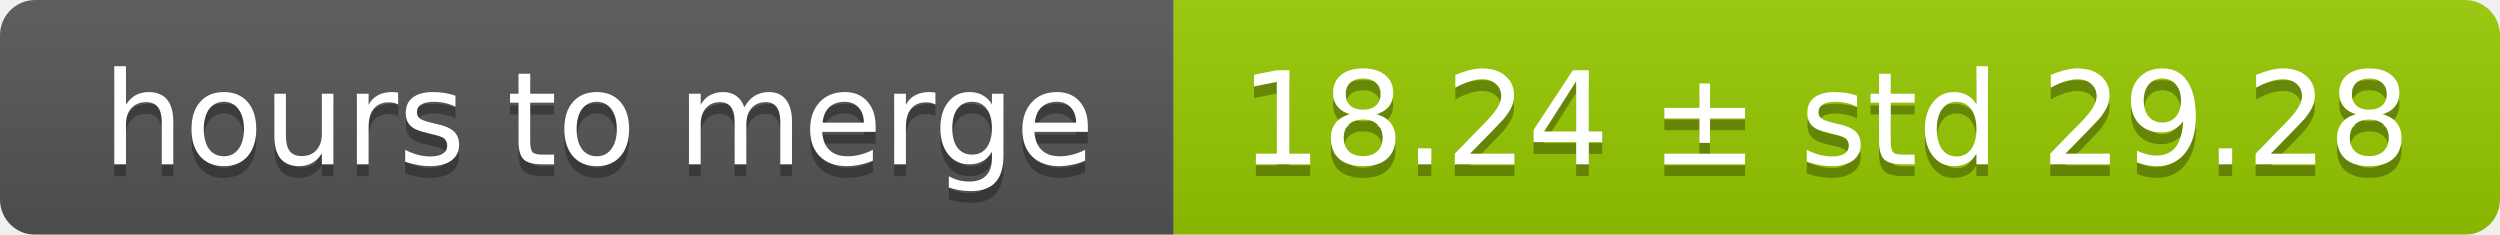
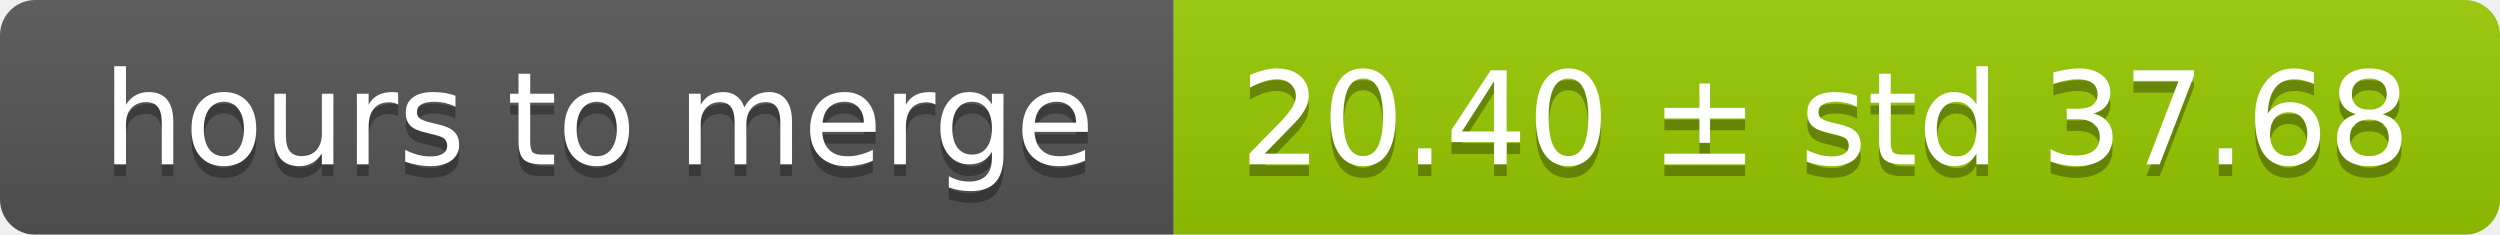
<svg xmlns="http://www.w3.org/2000/svg" width="213" height="20">
  <linearGradient id="smooth" x2="0" y2="100%">
    <stop offset="0" stop-color="#bbb" stop-opacity=".1" />
    <stop offset="1" stop-opacity=".1" />
  </linearGradient>
  <mask id="round">
    <rect width="213" height="20" rx="3" fill="#fff" />
  </mask>
  <g mask="url(#round)">
    <rect width="100" height="20" fill="#555" />
    <rect x="100" width="113" height="20" fill="#97ca00" />
    <rect width="213" height="20" fill="url(#smooth)" />
  </g>
  <g fill="#fff" text-anchor="middle" font-family="DejaVu Sans,Verdana,Geneva,sans-serif" font-size="11">
    <text x="51" y="15" fill="#010101" fill-opacity=".3">hours to merge</text>
    <text x="51" y="14">hours to merge</text>
-     <text x="155.5" y="15" fill="#010101" fill-opacity=".3">18.24 ± std 29.28</text>
-     <text x="155.5" y="14">18.24 ± std 29.28</text>
+     <text x="155.5" y="15" fill="#010101" fill-opacity=".3">20.40 ± std 37.68</text>
+     <text x="155.5" y="14">20.40 ± std 37.68</text>
  </g>
</svg>
